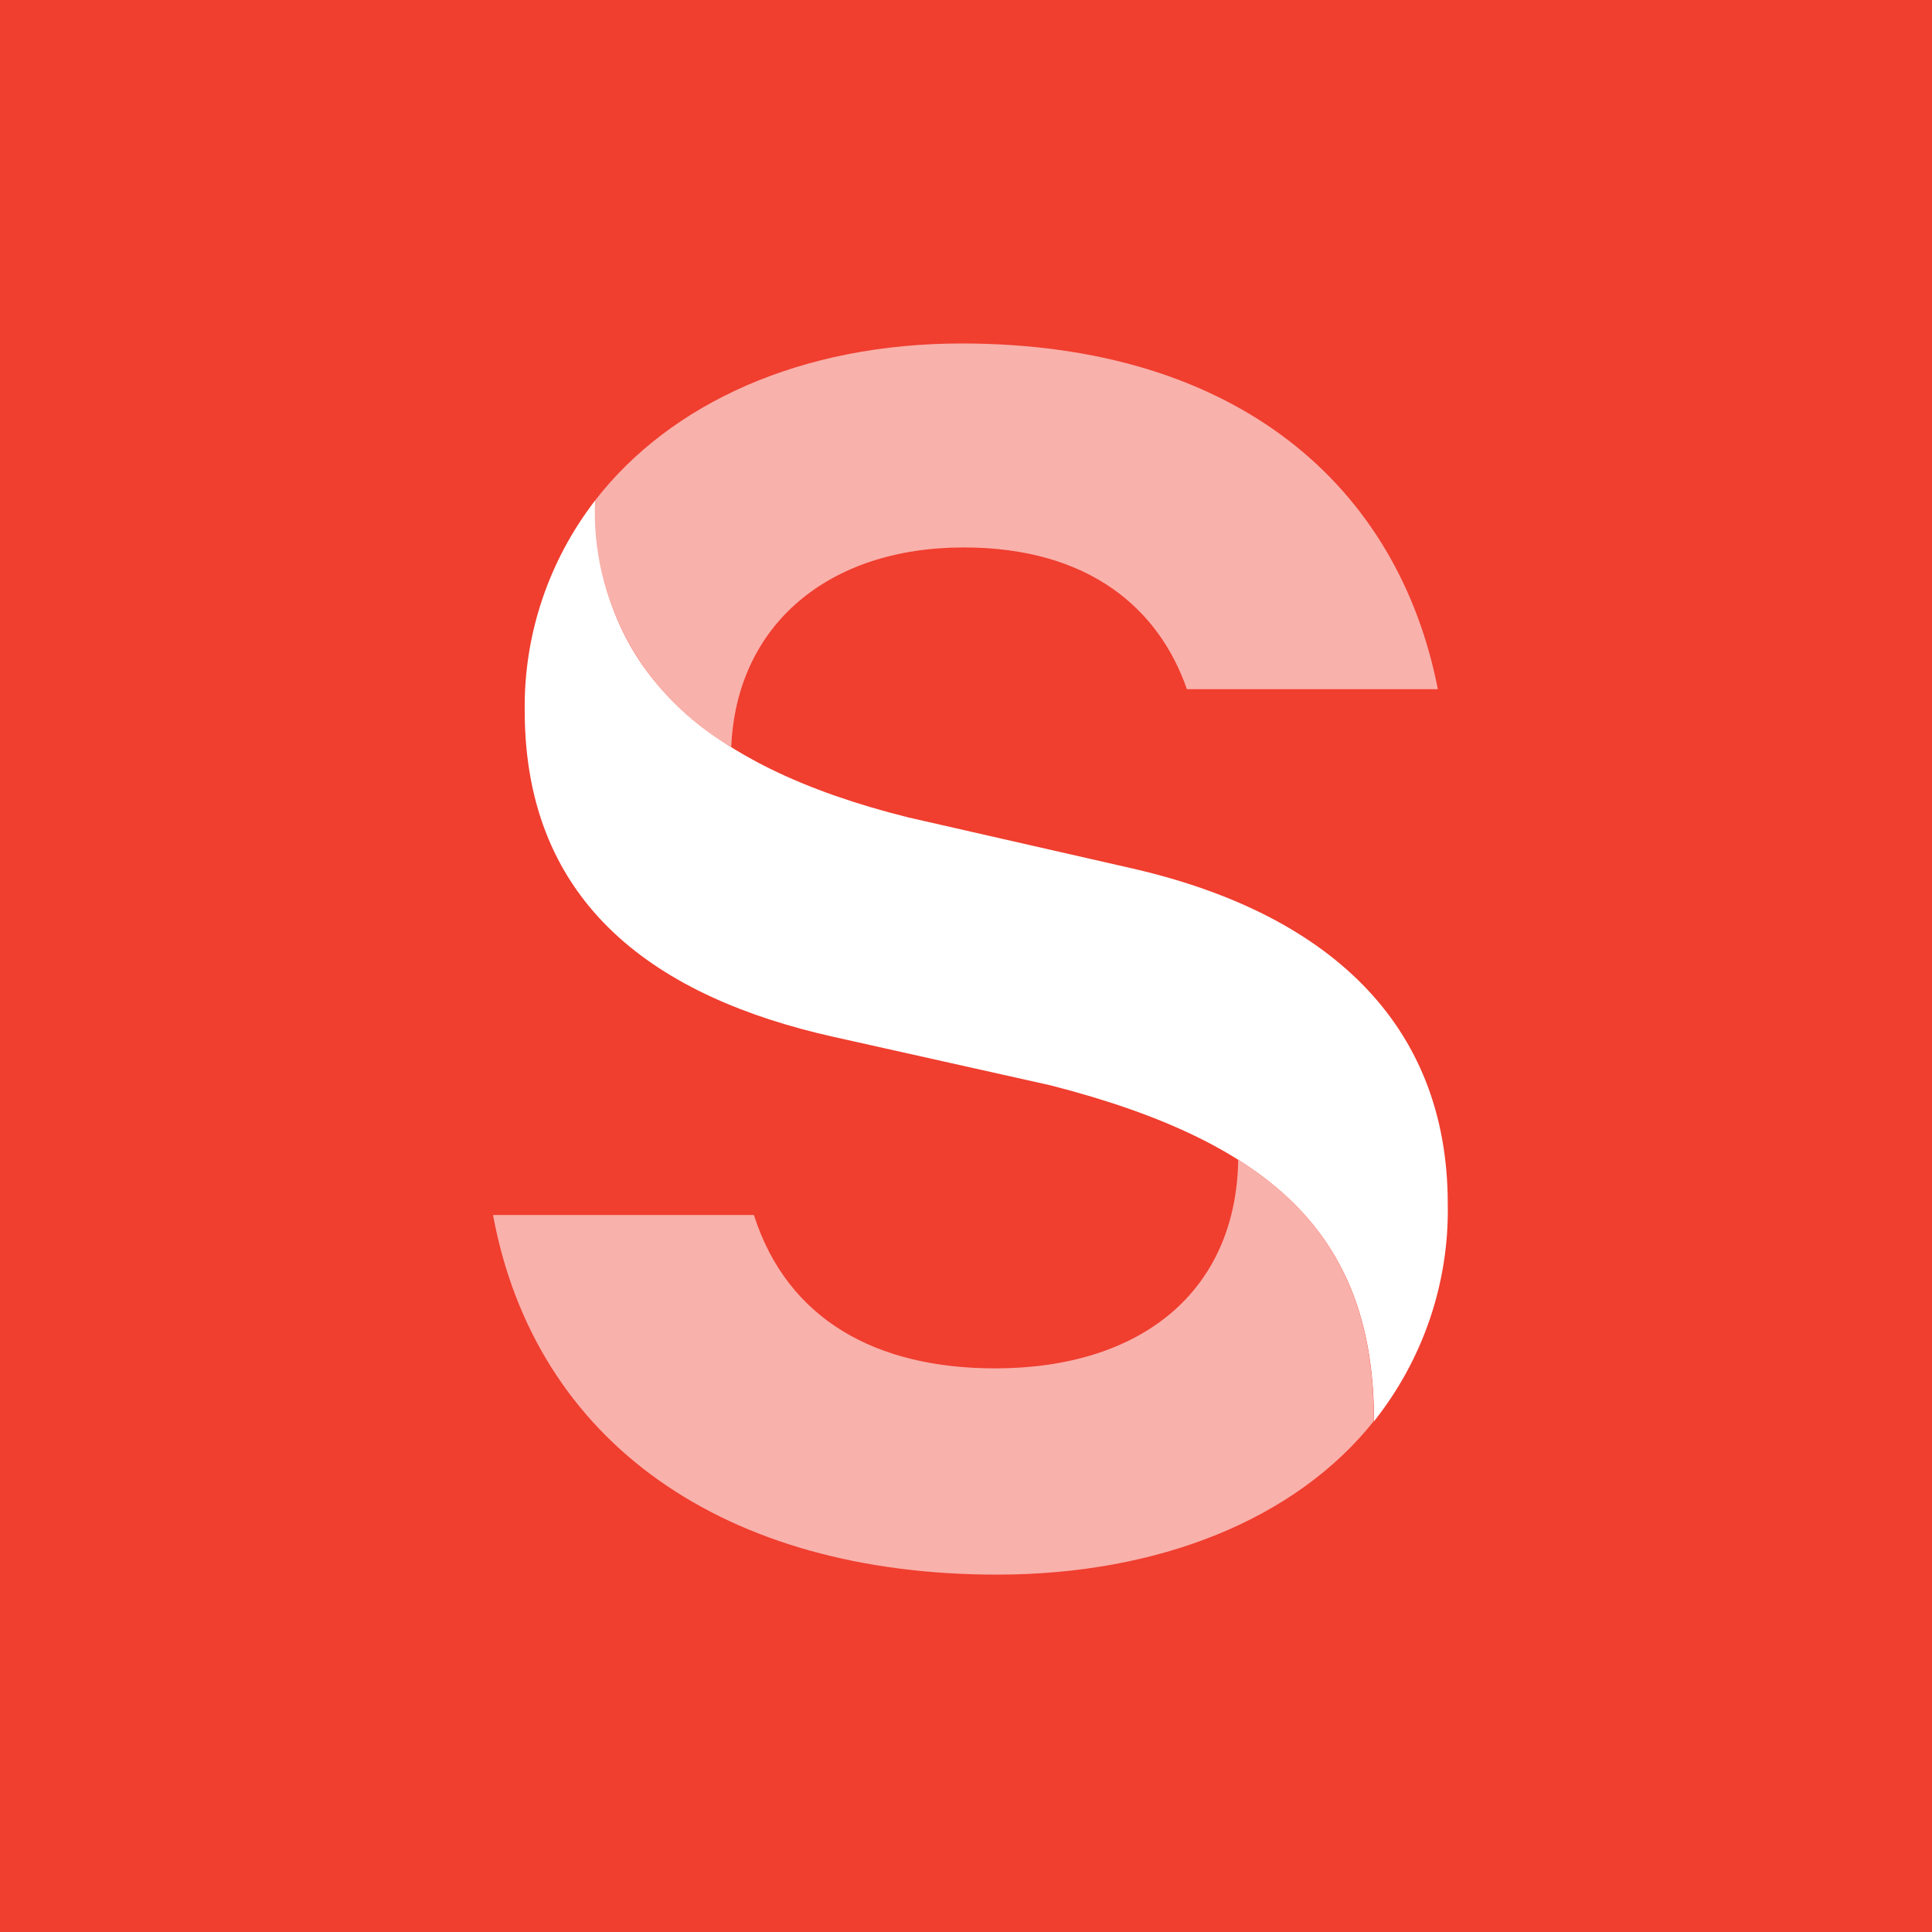
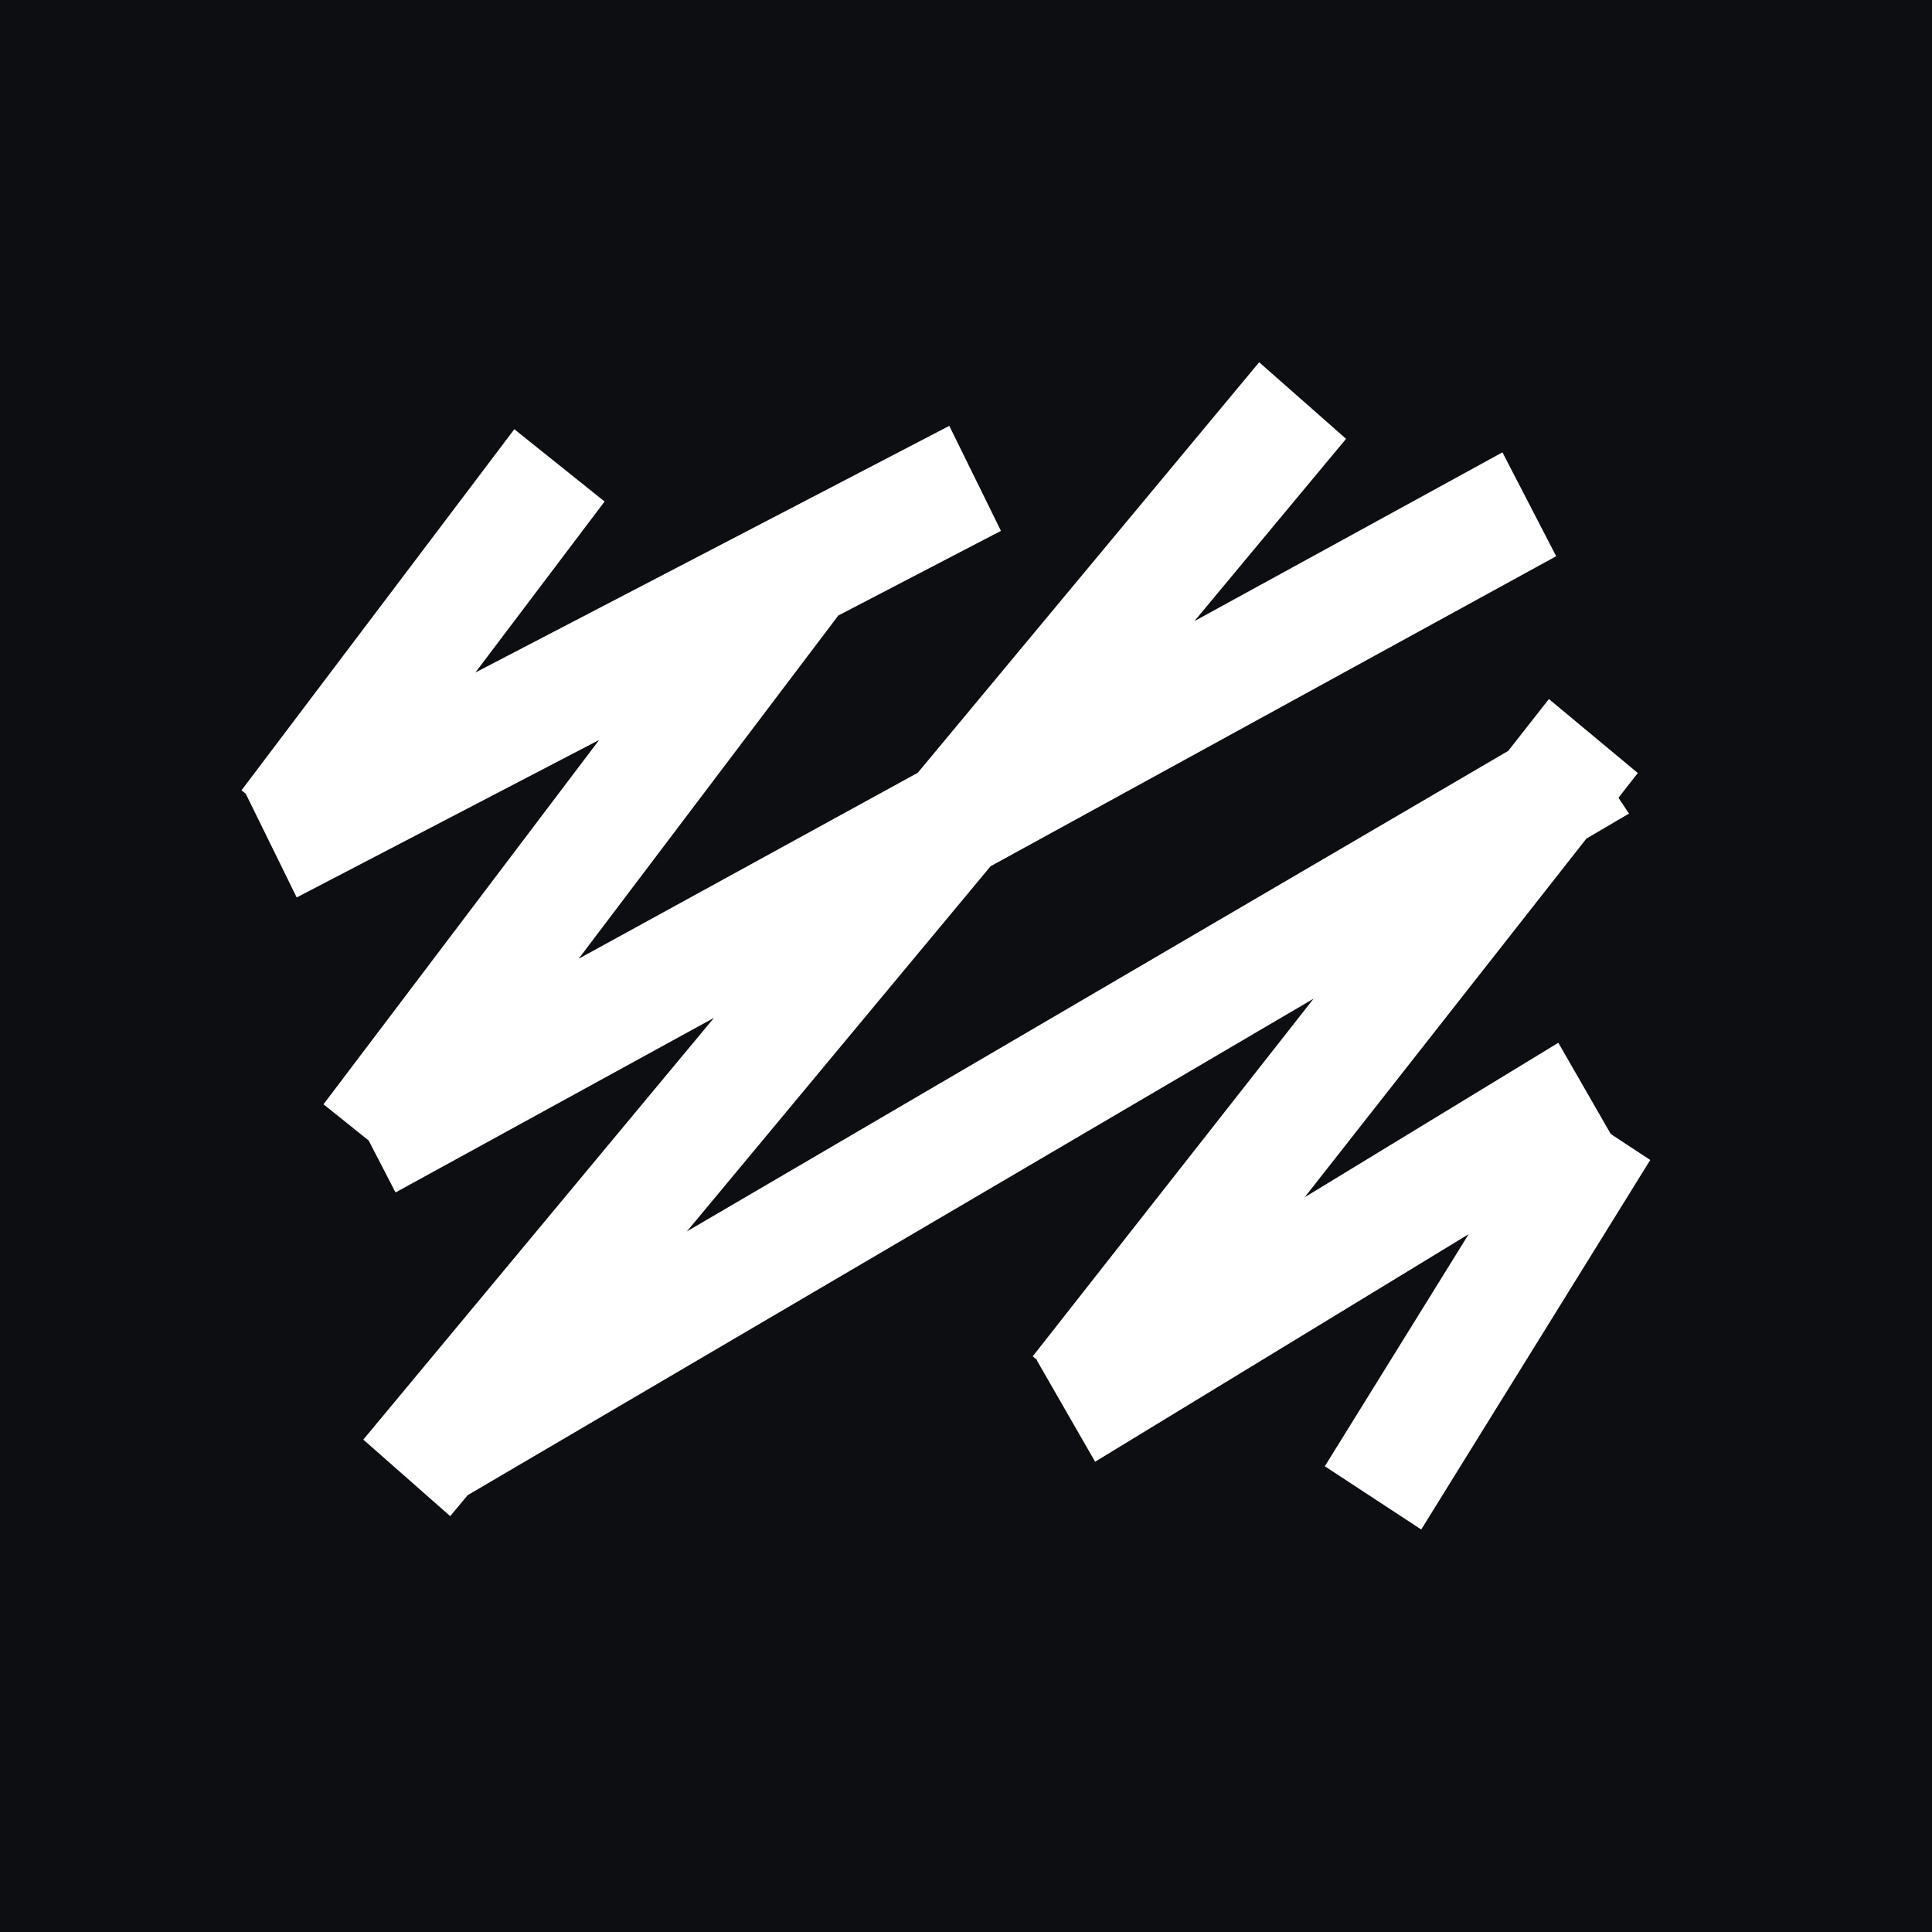
<svg xmlns="http://www.w3.org/2000/svg" viewBox="0 0 128 128">
-   <rect fill="#F03E2F" height="128" width="128" />
-   <path fill="#FFFFFF" d="M39.423 33.163C39.423 44.161 46.336 50.706 60.177 54.156L74.843 57.497C87.942 60.453 95.918 67.794 95.918 79.755C96.02 84.966 94.296 90.053 91.034 94.163C91.034 82.23 84.751 75.782 69.595 71.905L55.195 68.688C43.663 66.103 34.763 60.068 34.763 47.076C34.702 42.059 36.342 37.164 39.423 33.163Z" />
-   <path fill="#F9B1AB" d="M82.022 76.827C88.278 80.759 91.02 86.258 91.02 94.15C85.843 100.666 76.746 104.323 66.055 104.323C48.058 104.323 35.463 95.621 32.664 80.498H49.947C52.172 87.441 58.064 90.658 65.928 90.658C75.529 90.658 81.91 85.626 82.036 76.799" />
-   <path fill="#F9B1AB" d="M48.407 49.468C45.551 47.8 43.207 45.404 41.626 42.533C40.044 39.662 39.282 36.424 39.423 33.163C44.419 26.701 53.109 22.756 63.703 22.756C82.036 22.756 92.644 32.269 95.261 45.66H78.635C76.802 40.381 72.212 36.27 63.843 36.27C54.901 36.27 48.799 41.384 48.449 49.468" />
+   <path fill="#0D0E12" d="M0 0h128v128H0z" />
+   <path fill="#FFF" d="M106.718 75.131L103.243 69.086L86.439 79.321L105.103 55.558L107.925 53.902L107.227 52.853L108.509 51.215L102.619 46.313L99.924 49.748L45.51 81.583L65.629 57.39L103.101 36.851L99.541 29.969L79.131 41.152L89.181 29.073L83.423 24L60.804 51.198L38.339 63.518L55.538 40.781L66.315 35.171L62.893 28.213L31.494 44.557L40.056 33.227L34.075 28.437L16 52.359L16.28 52.582L19.657 59.458L39.695 49.024L21.432 73.163L24.425 75.561L26.205 79.003L47.302 67.436L24.07 95.377L29.828 100.449L30.984 99.059L87.029 66.164L68.421 89.861L68.725 90.115L68.697 90.133L72.554 96.843L97.303 81.766L87.773 97.144L94.16 101.333L109.333 76.852L106.718 75.131Z" />
</svg>
